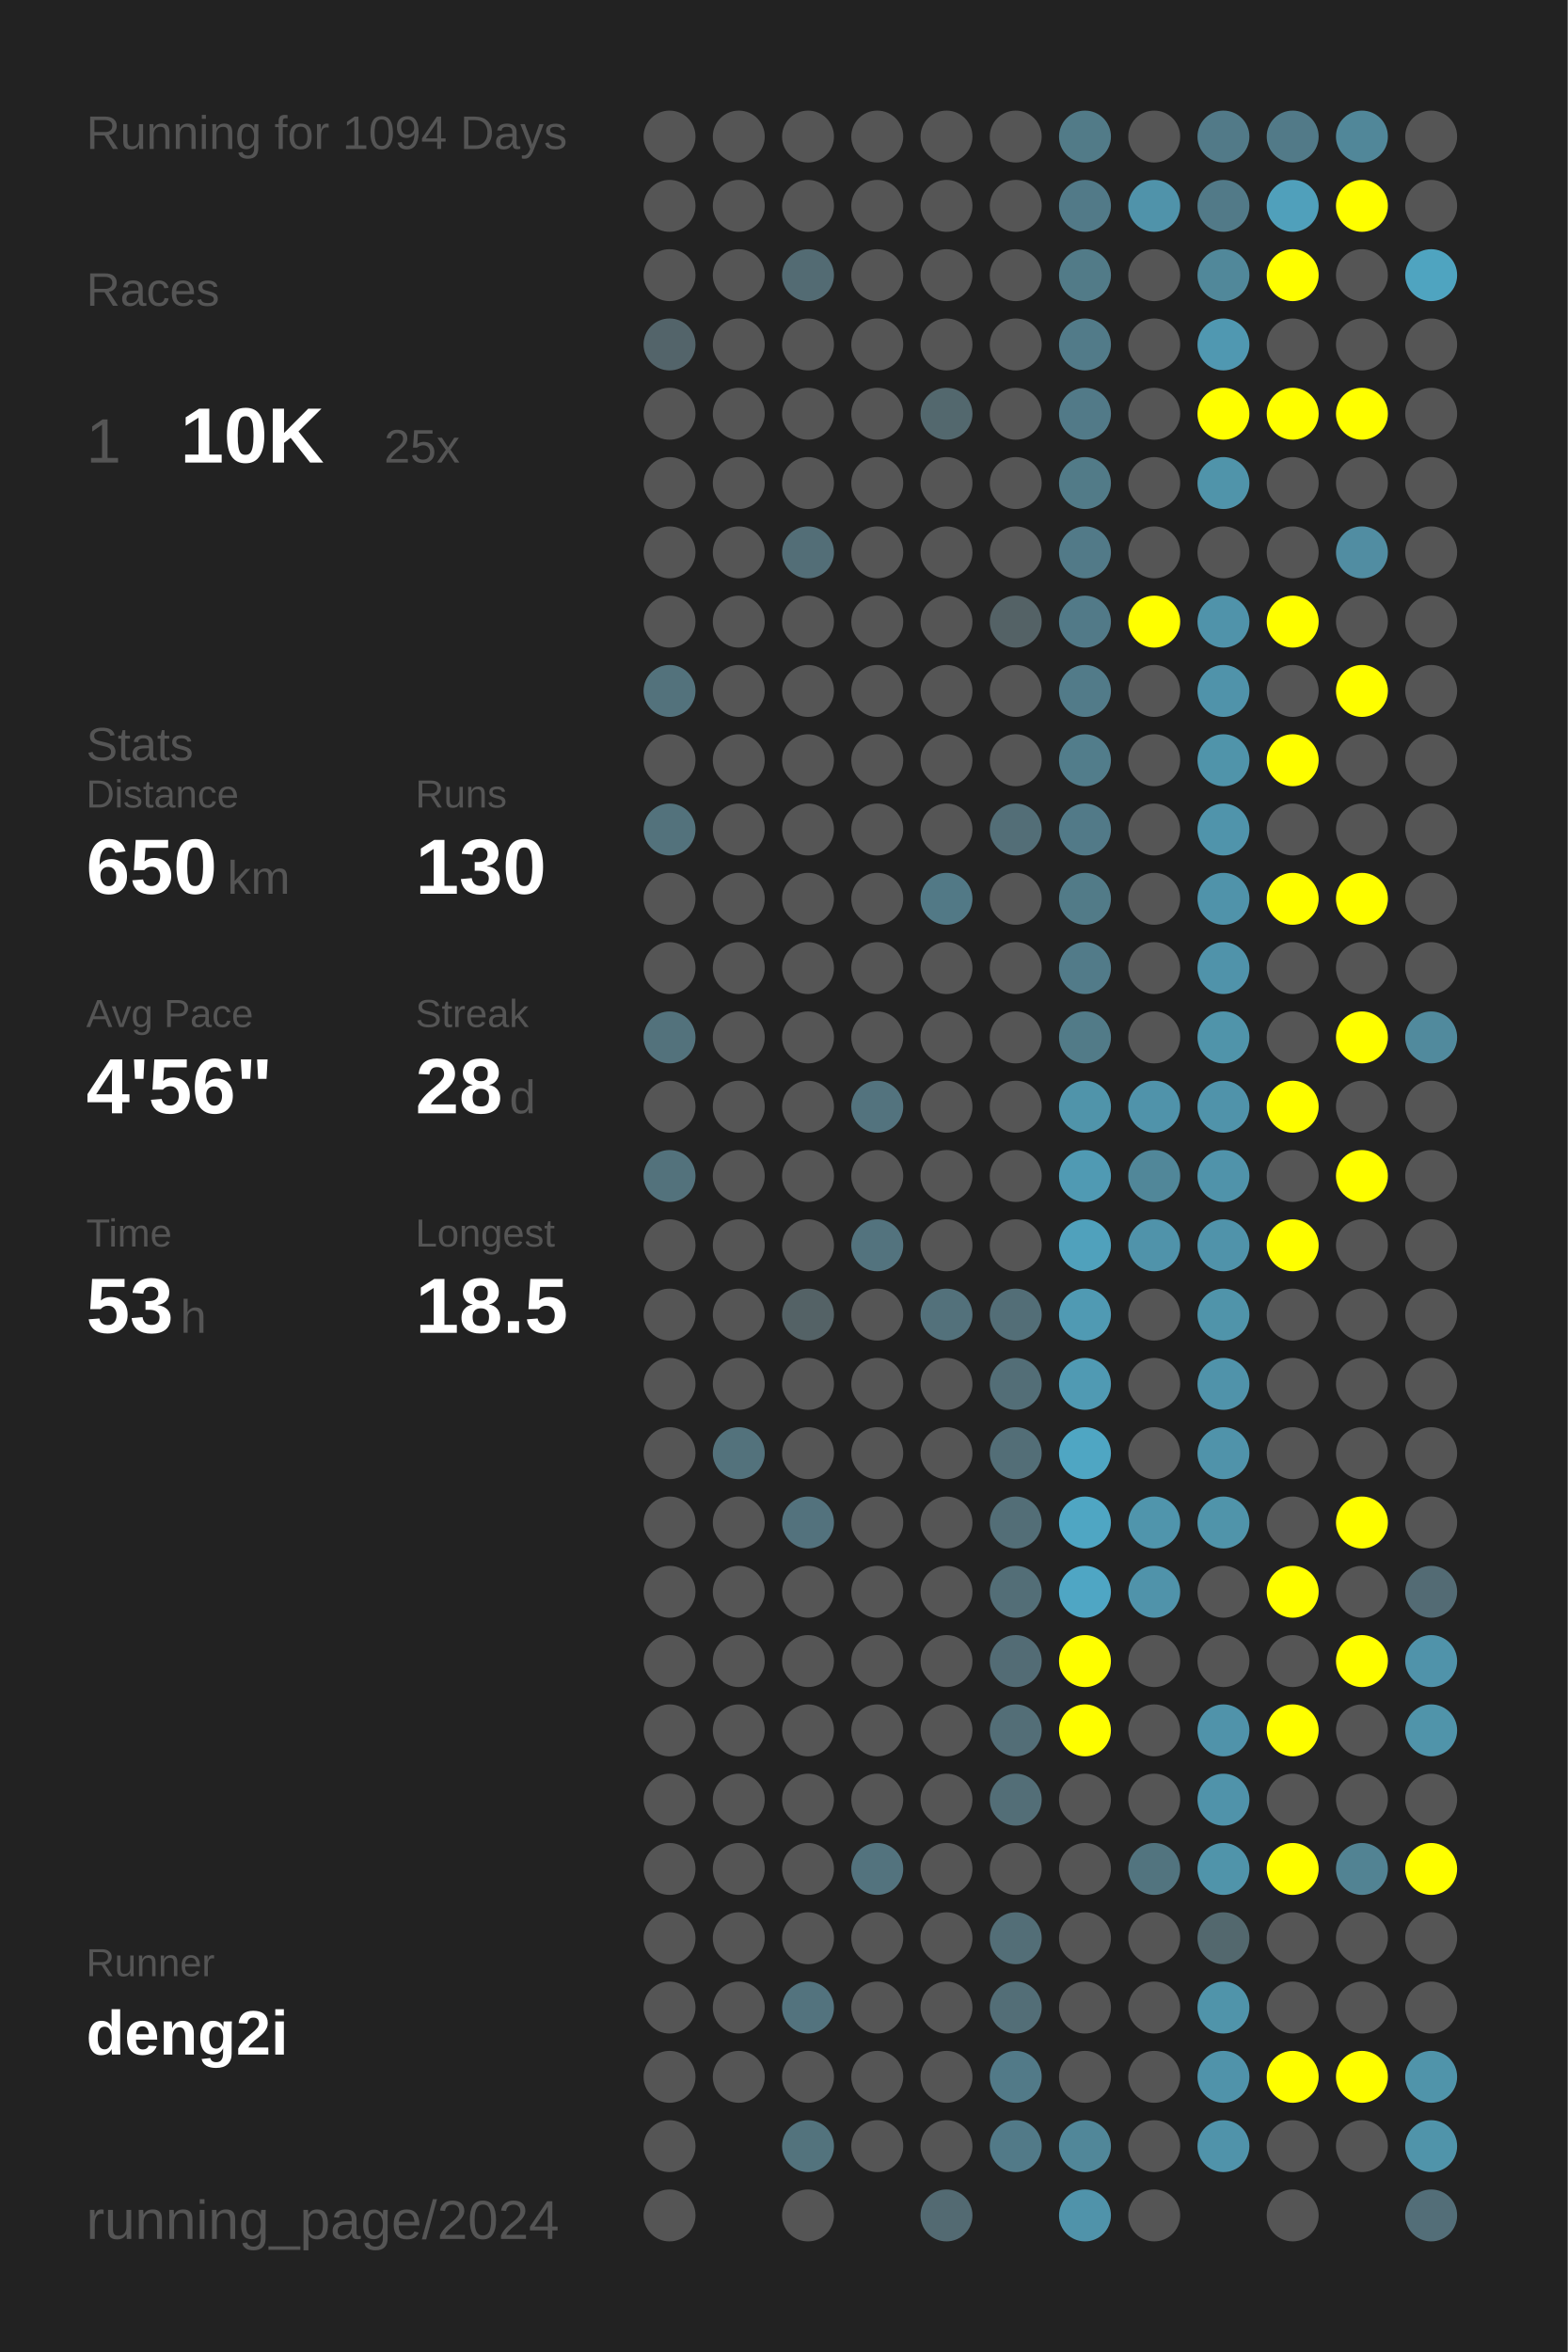
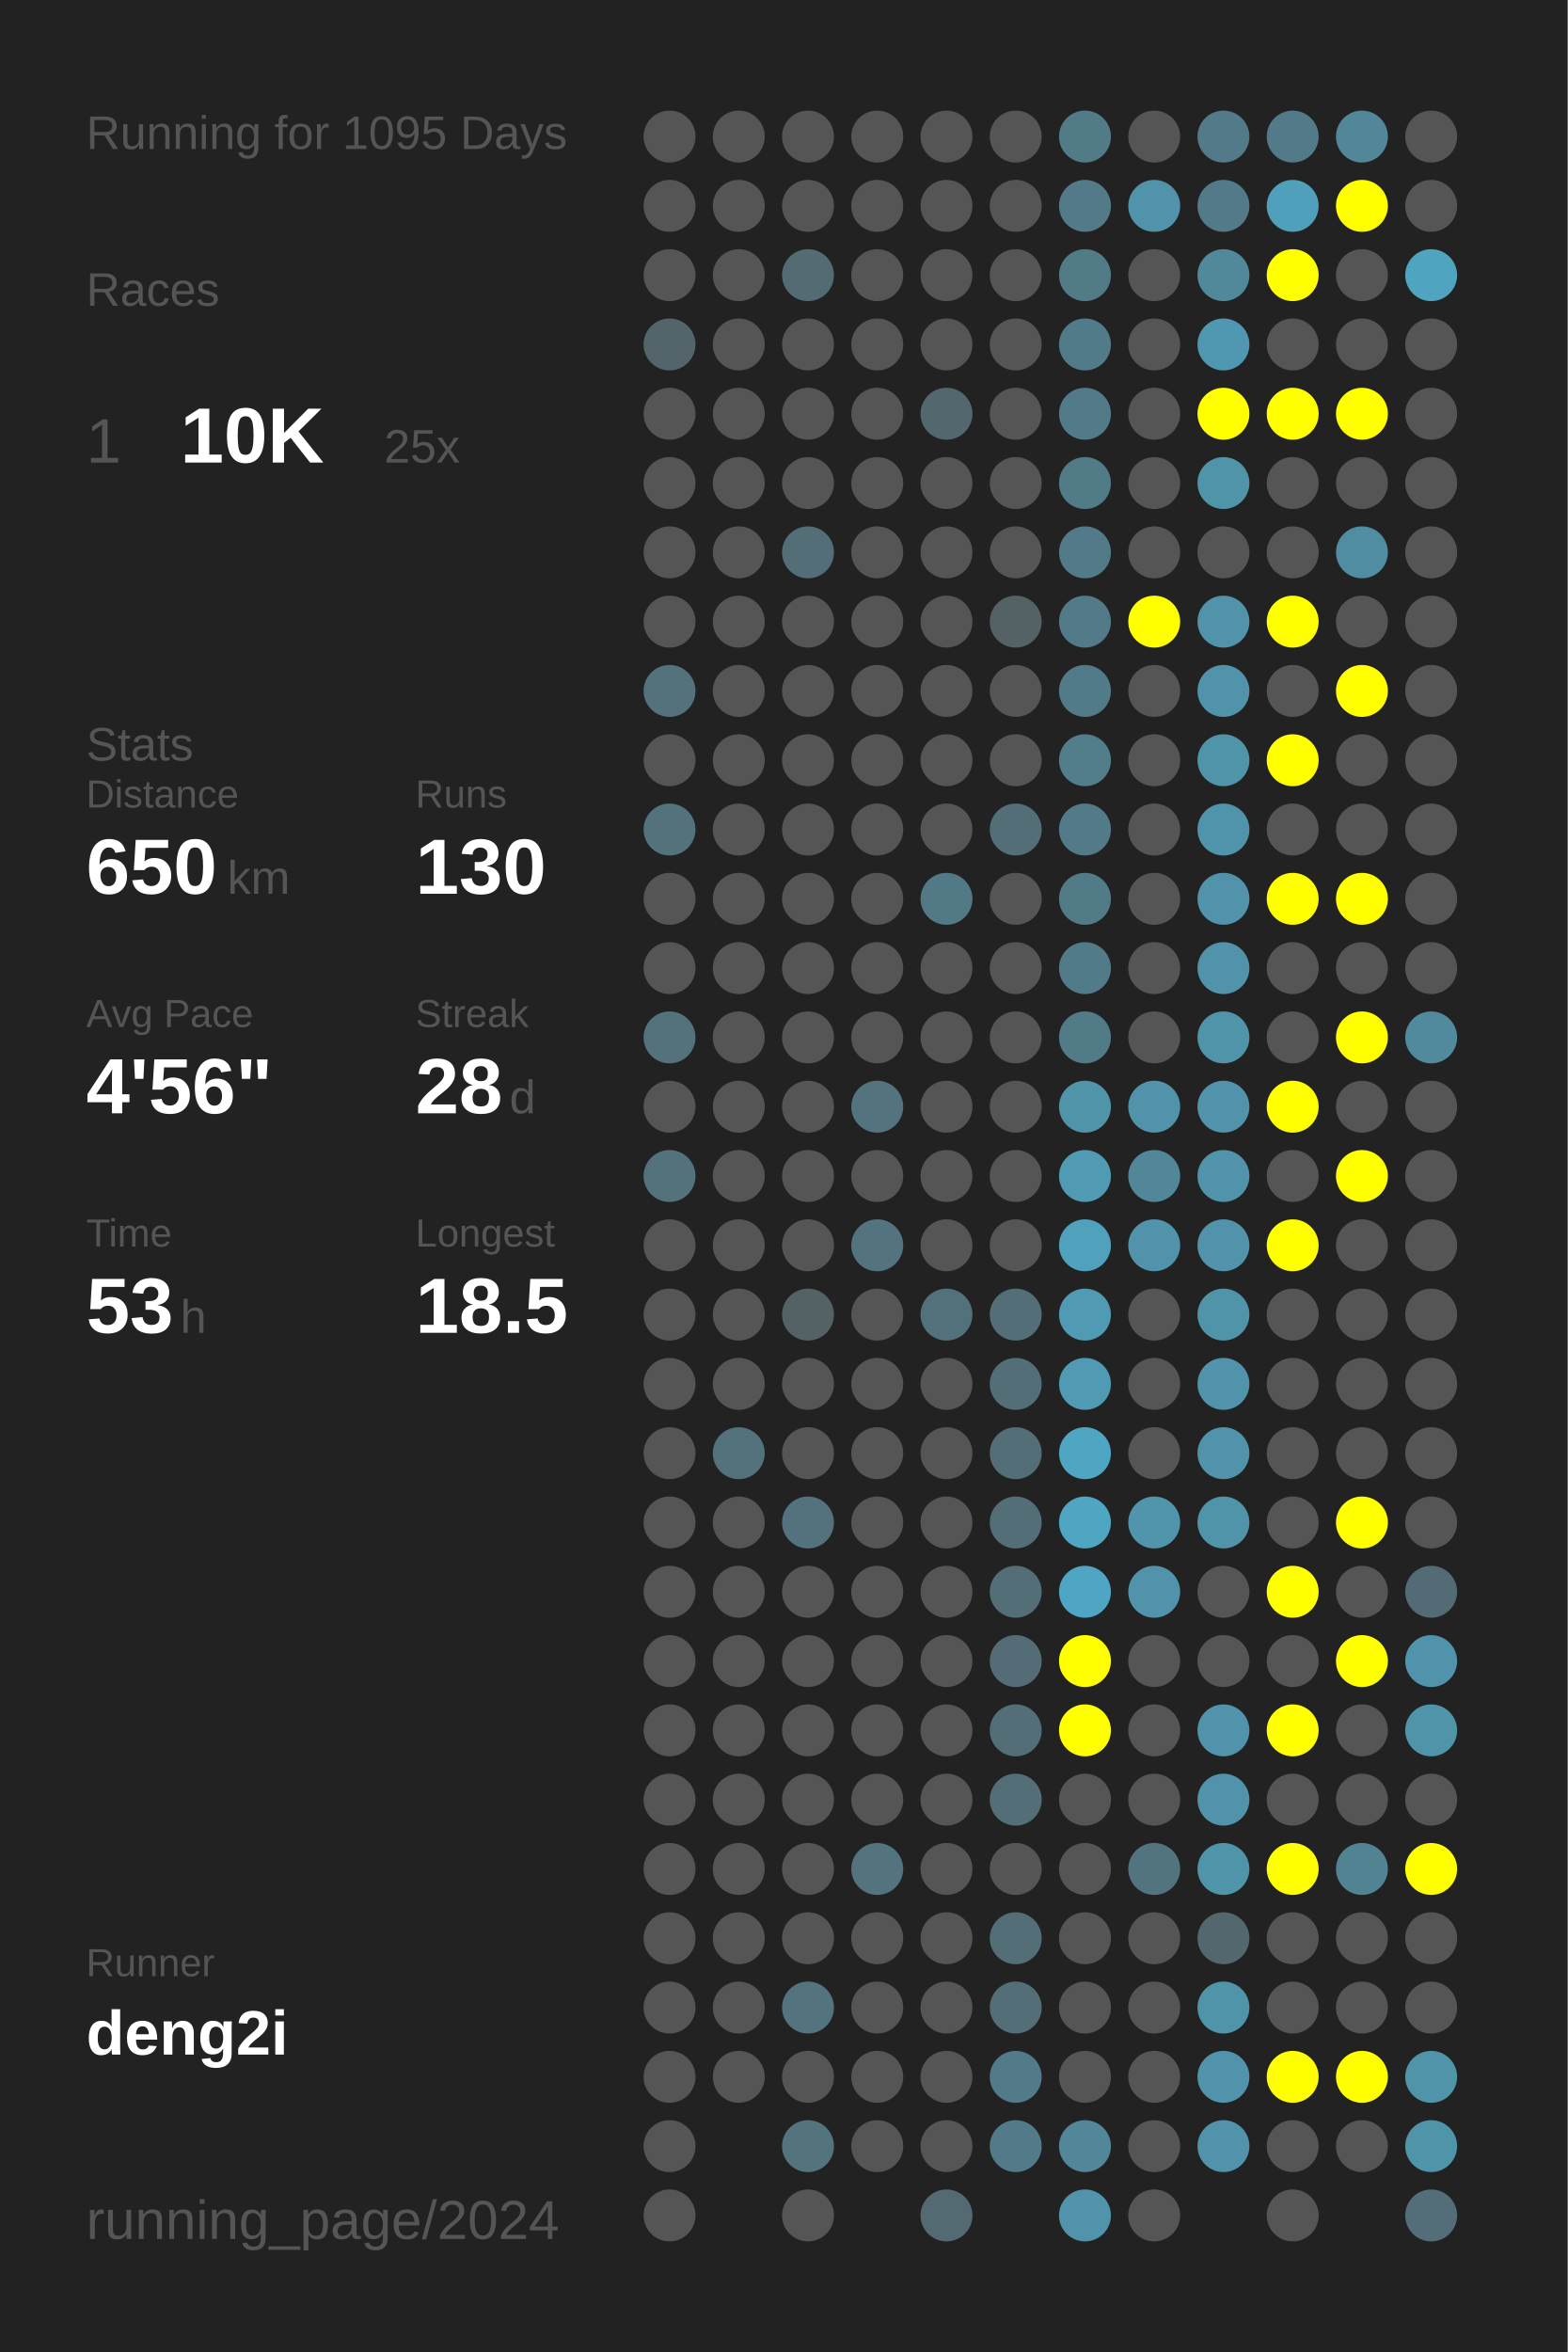
<svg xmlns="http://www.w3.org/2000/svg" baseProfile="full" height="300mm" version="1.1" viewBox="0,0,200,300" width="200mm">
  <defs />
  <rect fill="#222222" height="300" width="200" x="0" y="0" />
-   <text fill="#555555" style="font-size:6px; font-family:Arial;" x="11" y="19">Running for 1094 Days</text>
+   <text fill="#555555" style="font-size:6px; font-family:Arial;" x="11" y="19">Running for 1095 Days</text>
  <text fill="#555555" style="font-size:6px; font-family:Arial;" x="11" y="39">Races</text>
  <text fill="#555555" style="font-size:8px; font-family:Arial;" x="11" y="59">1</text>
  <text fill="#FFFFFF" style="font-size:10px; font-family:Arial; font-weight:bold;" x="23" y="59">10K</text>
  <text fill="#555555" style="font-size:6px; font-family:Arial;" x="49" y="59">25x</text>
  <text fill="#555555" style="font-size:6px; font-family:Arial;" x="11" y="97">Stats</text>
  <text fill="#555555" style="font-size:5px; font-family:Arial;" x="11" y="103">Distance</text>
  <text fill="#FFFFFF" style="font-size:10px; font-family:Arial; font-weight:bold;" x="11" y="114">650</text>
  <text fill="#555555" style="font-size:6px; font-family:Arial;" x="29" y="114">km</text>
  <text fill="#555555" style="font-size:5px; font-family:Arial;" x="53" y="103">Runs</text>
  <text fill="#FFFFFF" style="font-size:10px; font-family:Arial; font-weight:bold;" x="53" y="114">130</text>
  <text fill="#555555" style="font-size:5px; font-family:Arial;" x="11" y="131">Avg Pace</text>
  <text fill="#FFFFFF" style="font-size:10px; font-family:Arial; font-weight:bold;" x="11" y="142">4'56"</text>
  <text fill="#555555" style="font-size:5px; font-family:Arial;" x="53" y="131">Streak</text>
  <text fill="#FFFFFF" style="font-size:10px; font-family:Arial; font-weight:bold;" x="53" y="142">28</text>
  <text fill="#555555" style="font-size:6px; font-family:Arial;" x="65" y="142">d</text>
  <text fill="#555555" style="font-size:5px; font-family:Arial;" x="11" y="159">Time</text>
  <text fill="#FFFFFF" style="font-size:10px; font-family:Arial; font-weight:bold;" x="11" y="170">53</text>
  <text fill="#555555" style="font-size:6px; font-family:Arial;" x="23" y="170">h</text>
  <text fill="#555555" style="font-size:5px; font-family:Arial;" x="53" y="159">Longest</text>
  <text fill="#FFFFFF" style="font-size:10px; font-family:Arial; font-weight:bold;" x="53" y="170">18.5</text>
  <text fill="#555555" style="font-size:5px; font-family:Arial;" x="11" y="252.065">Runner</text>
  <text fill="#FFFFFF" style="font-size:8px; font-family:Arial; font-weight:bold;" x="11" y="262.065">deng2i</text>
  <text fill="#555555" style="font-size:7px; font-family:Arial;" x="11" y="285.581">running_page/2024</text>
  <circle cx="85.417" cy="17.419" fill="#555555" r="3.312" />
  <circle cx="85.417" cy="26.258" fill="#555555" r="3.312" />
  <circle cx="85.417" cy="35.097" fill="#555555" r="3.312" />
  <circle cx="85.417" cy="43.935" fill="#53646a" r="3.312" />
  <circle cx="85.417" cy="52.774" fill="#555555" r="3.312" />
  <circle cx="85.417" cy="61.613" fill="#555555" r="3.312" />
  <circle cx="85.417" cy="70.452" fill="#555555" r="3.312" />
  <circle cx="85.417" cy="79.29" fill="#555555" r="3.312" />
  <circle cx="85.417" cy="88.129" fill="#53727c" r="3.312" />
  <circle cx="85.417" cy="96.968" fill="#555555" r="3.312" />
  <circle cx="85.417" cy="105.806" fill="#53727c" r="3.312" />
  <circle cx="85.417" cy="114.645" fill="#555555" r="3.312" />
  <circle cx="85.417" cy="123.484" fill="#555555" r="3.312" />
  <circle cx="85.417" cy="132.323" fill="#53727c" r="3.312" />
  <circle cx="85.417" cy="141.161" fill="#555555" r="3.312" />
  <circle cx="85.417" cy="150" fill="#53727c" r="3.312" />
  <circle cx="85.417" cy="158.839" fill="#555555" r="3.312" />
  <circle cx="85.417" cy="167.677" fill="#555555" r="3.312" />
  <circle cx="85.417" cy="176.516" fill="#555555" r="3.312" />
  <circle cx="85.417" cy="185.355" fill="#555555" r="3.312" />
  <circle cx="85.417" cy="194.194" fill="#555555" r="3.312" />
  <circle cx="85.417" cy="203.032" fill="#555555" r="3.312" />
  <circle cx="85.417" cy="211.871" fill="#555555" r="3.312" />
  <circle cx="85.417" cy="220.71" fill="#555555" r="3.312" />
  <circle cx="85.417" cy="229.548" fill="#555555" r="3.312" />
  <circle cx="85.417" cy="238.387" fill="#555555" r="3.312" />
  <circle cx="85.417" cy="247.226" fill="#555555" r="3.312" />
  <circle cx="85.417" cy="256.065" fill="#555555" r="3.312" />
  <circle cx="85.417" cy="264.903" fill="#555555" r="3.312" />
  <circle cx="85.417" cy="273.742" fill="#555555" r="3.312" />
  <circle cx="85.417" cy="282.581" fill="#555555" r="3.312" />
  <circle cx="94.25" cy="17.419" fill="#555555" r="3.312" />
  <circle cx="94.25" cy="26.258" fill="#555555" r="3.312" />
  <circle cx="94.25" cy="35.097" fill="#555555" r="3.312" />
  <circle cx="94.25" cy="43.935" fill="#555555" r="3.312" />
  <circle cx="94.25" cy="52.774" fill="#555555" r="3.312" />
  <circle cx="94.25" cy="61.613" fill="#555555" r="3.312" />
  <circle cx="94.25" cy="70.452" fill="#555555" r="3.312" />
  <circle cx="94.25" cy="79.29" fill="#555555" r="3.312" />
  <circle cx="94.25" cy="88.129" fill="#555555" r="3.312" />
  <circle cx="94.25" cy="96.968" fill="#555555" r="3.312" />
  <circle cx="94.25" cy="105.806" fill="#555555" r="3.312" />
  <circle cx="94.25" cy="114.645" fill="#555555" r="3.312" />
  <circle cx="94.25" cy="123.484" fill="#555555" r="3.312" />
  <circle cx="94.25" cy="132.323" fill="#555555" r="3.312" />
  <circle cx="94.25" cy="141.161" fill="#555555" r="3.312" />
  <circle cx="94.25" cy="150" fill="#555555" r="3.312" />
  <circle cx="94.25" cy="158.839" fill="#555555" r="3.312" />
  <circle cx="94.25" cy="167.677" fill="#555555" r="3.312" />
  <circle cx="94.25" cy="176.516" fill="#555555" r="3.312" />
  <circle cx="94.25" cy="185.355" fill="#53727c" r="3.312" />
  <circle cx="94.25" cy="194.194" fill="#555555" r="3.312" />
  <circle cx="94.25" cy="203.032" fill="#555555" r="3.312" />
  <circle cx="94.25" cy="211.871" fill="#555555" r="3.312" />
  <circle cx="94.25" cy="220.71" fill="#555555" r="3.312" />
  <circle cx="94.25" cy="229.548" fill="#555555" r="3.312" />
  <circle cx="94.25" cy="238.387" fill="#555555" r="3.312" />
  <circle cx="94.25" cy="247.226" fill="#555555" r="3.312" />
  <circle cx="94.25" cy="256.065" fill="#555555" r="3.312" />
  <circle cx="94.25" cy="264.903" fill="#555555" r="3.312" />
  <circle cx="103.083" cy="17.419" fill="#555555" r="3.312" />
  <circle cx="103.083" cy="26.258" fill="#555555" r="3.312" />
  <circle cx="103.083" cy="35.097" fill="#536b73" r="3.312" />
  <circle cx="103.083" cy="43.935" fill="#555555" r="3.312" />
  <circle cx="103.083" cy="52.774" fill="#555555" r="3.312" />
  <circle cx="103.083" cy="61.613" fill="#555555" r="3.312" />
  <circle cx="103.083" cy="70.452" fill="#536e77" r="3.312" />
  <circle cx="103.083" cy="79.29" fill="#555555" r="3.312" />
  <circle cx="103.083" cy="88.129" fill="#555555" r="3.312" />
  <circle cx="103.083" cy="96.968" fill="#555555" r="3.312" />
  <circle cx="103.083" cy="105.806" fill="#555555" r="3.312" />
  <circle cx="103.083" cy="114.645" fill="#555555" r="3.312" />
  <circle cx="103.083" cy="123.484" fill="#555555" r="3.312" />
  <circle cx="103.083" cy="132.323" fill="#555555" r="3.312" />
  <circle cx="103.083" cy="141.161" fill="#555555" r="3.312" />
  <circle cx="103.083" cy="150" fill="#555555" r="3.312" />
  <circle cx="103.083" cy="158.839" fill="#555555" r="3.312" />
  <circle cx="103.083" cy="167.677" fill="#546266" r="3.312" />
  <circle cx="103.083" cy="176.516" fill="#555555" r="3.312" />
  <circle cx="103.083" cy="185.355" fill="#555555" r="3.312" />
  <circle cx="103.083" cy="194.194" fill="#53727d" r="3.312" />
  <circle cx="103.083" cy="203.032" fill="#555555" r="3.312" />
  <circle cx="103.083" cy="211.871" fill="#555555" r="3.312" />
  <circle cx="103.083" cy="220.71" fill="#555555" r="3.312" />
  <circle cx="103.083" cy="229.548" fill="#555555" r="3.312" />
  <circle cx="103.083" cy="238.387" fill="#555555" r="3.312" />
  <circle cx="103.083" cy="247.226" fill="#555555" r="3.312" />
  <circle cx="103.083" cy="256.065" fill="#53737e" r="3.312" />
  <circle cx="103.083" cy="264.903" fill="#555555" r="3.312" />
  <circle cx="103.083" cy="273.742" fill="#53737d" r="3.312" />
  <circle cx="103.083" cy="282.581" fill="#555555" r="3.312" />
  <circle cx="111.917" cy="17.419" fill="#555555" r="3.312" />
  <circle cx="111.917" cy="26.258" fill="#555555" r="3.312" />
  <circle cx="111.917" cy="35.097" fill="#555555" r="3.312" />
  <circle cx="111.917" cy="43.935" fill="#555555" r="3.312" />
  <circle cx="111.917" cy="52.774" fill="#555555" r="3.312" />
  <circle cx="111.917" cy="61.613" fill="#555555" r="3.312" />
  <circle cx="111.917" cy="70.452" fill="#555555" r="3.312" />
  <circle cx="111.917" cy="79.29" fill="#555555" r="3.312" />
  <circle cx="111.917" cy="88.129" fill="#555555" r="3.312" />
  <circle cx="111.917" cy="96.968" fill="#555555" r="3.312" />
  <circle cx="111.917" cy="105.806" fill="#555555" r="3.312" />
  <circle cx="111.917" cy="114.645" fill="#555555" r="3.312" />
  <circle cx="111.917" cy="123.484" fill="#555555" r="3.312" />
  <circle cx="111.917" cy="132.323" fill="#555555" r="3.312" />
  <circle cx="111.917" cy="141.161" fill="#53737e" r="3.312" />
  <circle cx="111.917" cy="150" fill="#555555" r="3.312" />
  <circle cx="111.917" cy="158.839" fill="#53737e" r="3.312" />
  <circle cx="111.917" cy="167.677" fill="#555555" r="3.312" />
  <circle cx="111.917" cy="176.516" fill="#555555" r="3.312" />
  <circle cx="111.917" cy="185.355" fill="#555555" r="3.312" />
  <circle cx="111.917" cy="194.194" fill="#555555" r="3.312" />
  <circle cx="111.917" cy="203.032" fill="#555555" r="3.312" />
  <circle cx="111.917" cy="211.871" fill="#555555" r="3.312" />
  <circle cx="111.917" cy="220.71" fill="#555555" r="3.312" />
  <circle cx="111.917" cy="229.548" fill="#555555" r="3.312" />
  <circle cx="111.917" cy="238.387" fill="#53737e" r="3.312" />
  <circle cx="111.917" cy="247.226" fill="#555555" r="3.312" />
  <circle cx="111.917" cy="256.065" fill="#555555" r="3.312" />
  <circle cx="111.917" cy="264.903" fill="#555555" r="3.312" />
  <circle cx="111.917" cy="273.742" fill="#555555" r="3.312" />
  <circle cx="120.75" cy="17.419" fill="#555555" r="3.312" />
  <circle cx="120.75" cy="26.258" fill="#555555" r="3.312" />
  <circle cx="120.75" cy="35.097" fill="#555555" r="3.312" />
  <circle cx="120.75" cy="43.935" fill="#555555" r="3.312" />
  <circle cx="120.75" cy="52.774" fill="#53686e" r="3.312" />
  <circle cx="120.75" cy="61.613" fill="#555555" r="3.312" />
  <circle cx="120.75" cy="70.452" fill="#555555" r="3.312" />
  <circle cx="120.75" cy="79.29" fill="#555555" r="3.312" />
  <circle cx="120.75" cy="88.129" fill="#555555" r="3.312" />
  <circle cx="120.75" cy="96.968" fill="#555555" r="3.312" />
  <circle cx="120.75" cy="105.806" fill="#555555" r="3.312" />
  <circle cx="120.75" cy="114.645" fill="#527986" r="3.312" />
  <circle cx="120.75" cy="123.484" fill="#555555" r="3.312" />
  <circle cx="120.75" cy="132.323" fill="#555555" r="3.312" />
  <circle cx="120.75" cy="141.161" fill="#555555" r="3.312" />
  <circle cx="120.75" cy="150" fill="#555555" r="3.312" />
  <circle cx="120.75" cy="158.839" fill="#555555" r="3.312" />
  <circle cx="120.75" cy="167.677" fill="#53717b" r="3.312" />
  <circle cx="120.75" cy="176.516" fill="#555555" r="3.312" />
  <circle cx="120.75" cy="185.355" fill="#555555" r="3.312" />
  <circle cx="120.75" cy="194.194" fill="#555555" r="3.312" />
  <circle cx="120.75" cy="203.032" fill="#555555" r="3.312" />
  <circle cx="120.75" cy="211.871" fill="#555555" r="3.312" />
  <circle cx="120.75" cy="220.71" fill="#555555" r="3.312" />
  <circle cx="120.75" cy="229.548" fill="#555555" r="3.312" />
  <circle cx="120.75" cy="238.387" fill="#555555" r="3.312" />
  <circle cx="120.75" cy="247.226" fill="#555555" r="3.312" />
  <circle cx="120.75" cy="256.065" fill="#555555" r="3.312" />
  <circle cx="120.75" cy="264.903" fill="#555555" r="3.312" />
  <circle cx="120.75" cy="273.742" fill="#555555" r="3.312" />
  <circle cx="120.75" cy="282.581" fill="#536a72" r="3.312" />
  <circle cx="129.583" cy="17.419" fill="#555555" r="3.312" />
  <circle cx="129.583" cy="26.258" fill="#555555" r="3.312" />
  <circle cx="129.583" cy="35.097" fill="#555555" r="3.312" />
  <circle cx="129.583" cy="43.935" fill="#555555" r="3.312" />
  <circle cx="129.583" cy="52.774" fill="#555555" r="3.312" />
  <circle cx="129.583" cy="61.613" fill="#555555" r="3.312" />
  <circle cx="129.583" cy="70.452" fill="#555555" r="3.312" />
  <circle cx="129.583" cy="79.29" fill="#546266" r="3.312" />
  <circle cx="129.583" cy="88.129" fill="#555555" r="3.312" />
  <circle cx="129.583" cy="96.968" fill="#555555" r="3.312" />
  <circle cx="129.583" cy="105.806" fill="#536e77" r="3.312" />
  <circle cx="129.583" cy="114.645" fill="#555555" r="3.312" />
  <circle cx="129.583" cy="123.484" fill="#555555" r="3.312" />
  <circle cx="129.583" cy="132.323" fill="#555555" r="3.312" />
  <circle cx="129.583" cy="141.161" fill="#555555" r="3.312" />
  <circle cx="129.583" cy="150" fill="#555555" r="3.312" />
  <circle cx="129.583" cy="158.839" fill="#555555" r="3.312" />
  <circle cx="129.583" cy="167.677" fill="#536e77" r="3.312" />
  <circle cx="129.583" cy="176.516" fill="#536e77" r="3.312" />
  <circle cx="129.583" cy="185.355" fill="#536e77" r="3.312" />
  <circle cx="129.583" cy="194.194" fill="#536e77" r="3.312" />
  <circle cx="129.583" cy="203.032" fill="#536e77" r="3.312" />
  <circle cx="129.583" cy="211.871" fill="#536c75" r="3.312" />
  <circle cx="129.583" cy="220.71" fill="#536e77" r="3.312" />
  <circle cx="129.583" cy="229.548" fill="#536e77" r="3.312" />
  <circle cx="129.583" cy="238.387" fill="#555555" r="3.312" />
  <circle cx="129.583" cy="247.226" fill="#536e77" r="3.312" />
  <circle cx="129.583" cy="256.065" fill="#536e77" r="3.312" />
  <circle cx="129.583" cy="264.903" fill="#527a88" r="3.312" />
  <circle cx="129.583" cy="273.742" fill="#527a88" r="3.312" />
  <circle cx="138.417" cy="17.419" fill="#527b88" r="3.312" />
  <circle cx="138.417" cy="26.258" fill="#527a88" r="3.312" />
  <circle cx="138.417" cy="35.097" fill="#527b88" r="3.312" />
  <circle cx="138.417" cy="43.935" fill="#527b89" r="3.312" />
  <circle cx="138.417" cy="52.774" fill="#527a88" r="3.312" />
  <circle cx="138.417" cy="61.613" fill="#527b88" r="3.312" />
  <circle cx="138.417" cy="70.452" fill="#527a88" r="3.312" />
  <circle cx="138.417" cy="79.29" fill="#527a88" r="3.312" />
  <circle cx="138.417" cy="88.129" fill="#527b89" r="3.312" />
  <circle cx="138.417" cy="96.968" fill="#527d8b" r="3.312" />
  <circle cx="138.417" cy="105.806" fill="#527a88" r="3.312" />
  <circle cx="138.417" cy="114.645" fill="#527b88" r="3.312" />
  <circle cx="138.417" cy="123.484" fill="#527b89" r="3.312" />
  <circle cx="138.417" cy="132.323" fill="#527b88" r="3.312" />
  <circle cx="138.417" cy="141.161" fill="#5094aa" r="3.312" />
  <circle cx="138.417" cy="150" fill="#509ab3" r="3.312" />
  <circle cx="138.417" cy="158.839" fill="#50a1bc" r="3.312" />
  <circle cx="138.417" cy="167.677" fill="#509ab3" r="3.312" />
  <circle cx="138.417" cy="176.516" fill="#509ab3" r="3.312" />
  <circle cx="138.417" cy="185.355" fill="#4fa6c3" r="3.312" />
  <circle cx="138.417" cy="194.194" fill="#4fa6c3" r="3.312" />
  <circle cx="138.417" cy="203.032" fill="#4fa6c4" r="3.312" />
  <circle cx="138.417" cy="211.871" fill="#FFFF00" r="3.312" />
  <circle cx="138.417" cy="220.71" fill="#FFFF00" r="3.312" />
  <circle cx="138.417" cy="229.548" fill="#555555" r="3.312" />
  <circle cx="138.417" cy="238.387" fill="#555555" r="3.312" />
  <circle cx="138.417" cy="247.226" fill="#555555" r="3.312" />
  <circle cx="138.417" cy="256.065" fill="#555555" r="3.312" />
  <circle cx="138.417" cy="264.903" fill="#555555" r="3.312" />
  <circle cx="138.417" cy="273.742" fill="#518799" r="3.312" />
  <circle cx="138.417" cy="282.581" fill="#5093aa" r="3.312" />
  <circle cx="147.25" cy="17.419" fill="#555555" r="3.312" />
  <circle cx="147.25" cy="26.258" fill="#5093aa" r="3.312" />
  <circle cx="147.25" cy="35.097" fill="#555555" r="3.312" />
  <circle cx="147.25" cy="43.935" fill="#555555" r="3.312" />
  <circle cx="147.25" cy="52.774" fill="#555555" r="3.312" />
  <circle cx="147.25" cy="61.613" fill="#555555" r="3.312" />
  <circle cx="147.25" cy="70.452" fill="#555555" r="3.312" />
  <circle cx="147.25" cy="79.29" fill="#FFFF00" r="3.312" />
  <circle cx="147.25" cy="88.129" fill="#555555" r="3.312" />
  <circle cx="147.25" cy="96.968" fill="#555555" r="3.312" />
  <circle cx="147.25" cy="105.806" fill="#555555" r="3.312" />
  <circle cx="147.25" cy="114.645" fill="#555555" r="3.312" />
  <circle cx="147.25" cy="123.484" fill="#555555" r="3.312" />
  <circle cx="147.25" cy="132.323" fill="#555555" r="3.312" />
  <circle cx="147.25" cy="141.161" fill="#5093aa" r="3.312" />
  <circle cx="147.25" cy="150" fill="#518799" r="3.312" />
  <circle cx="147.25" cy="158.839" fill="#5093aa" r="3.312" />
  <circle cx="147.25" cy="167.677" fill="#555555" r="3.312" />
  <circle cx="147.25" cy="176.516" fill="#555555" r="3.312" />
  <circle cx="147.25" cy="185.355" fill="#555555" r="3.312" />
  <circle cx="147.25" cy="194.194" fill="#5095ac" r="3.312" />
  <circle cx="147.25" cy="203.032" fill="#5093aa" r="3.312" />
  <circle cx="147.25" cy="211.871" fill="#555555" r="3.312" />
  <circle cx="147.25" cy="220.71" fill="#555555" r="3.312" />
  <circle cx="147.25" cy="229.548" fill="#555555" r="3.312" />
  <circle cx="147.25" cy="238.387" fill="#52747f" r="3.312" />
  <circle cx="147.25" cy="247.226" fill="#555555" r="3.312" />
  <circle cx="147.25" cy="256.065" fill="#555555" r="3.312" />
  <circle cx="147.25" cy="264.903" fill="#555555" r="3.312" />
  <circle cx="147.25" cy="273.742" fill="#555555" r="3.312" />
  <circle cx="147.25" cy="282.581" fill="#555555" r="3.312" />
  <circle cx="156.083" cy="17.419" fill="#527a88" r="3.312" />
  <circle cx="156.083" cy="26.258" fill="#527a88" r="3.312" />
  <circle cx="156.083" cy="35.097" fill="#51889a" r="3.312" />
  <circle cx="156.083" cy="43.935" fill="#5098b1" r="3.312" />
  <circle cx="156.083" cy="52.774" fill="#FFFF00" r="3.312" />
  <circle cx="156.083" cy="61.613" fill="#5094aa" r="3.312" />
  <circle cx="156.083" cy="70.452" fill="#555555" r="3.312" />
  <circle cx="156.083" cy="79.29" fill="#5093aa" r="3.312" />
  <circle cx="156.083" cy="88.129" fill="#5093aa" r="3.312" />
  <circle cx="156.083" cy="96.968" fill="#5094aa" r="3.312" />
  <circle cx="156.083" cy="105.806" fill="#5094ab" r="3.312" />
  <circle cx="156.083" cy="114.645" fill="#5093aa" r="3.312" />
  <circle cx="156.083" cy="123.484" fill="#5093aa" r="3.312" />
  <circle cx="156.083" cy="132.323" fill="#5094aa" r="3.312" />
  <circle cx="156.083" cy="141.161" fill="#5093aa" r="3.312" />
  <circle cx="156.083" cy="150" fill="#5093aa" r="3.312" />
  <circle cx="156.083" cy="158.839" fill="#5093aa" r="3.312" />
  <circle cx="156.083" cy="167.677" fill="#5094aa" r="3.312" />
  <circle cx="156.083" cy="176.516" fill="#5093aa" r="3.312" />
  <circle cx="156.083" cy="185.355" fill="#5093aa" r="3.312" />
  <circle cx="156.083" cy="194.194" fill="#5094aa" r="3.312" />
  <circle cx="156.083" cy="203.032" fill="#555555" r="3.312" />
  <circle cx="156.083" cy="211.871" fill="#555555" r="3.312" />
  <circle cx="156.083" cy="220.71" fill="#5093aa" r="3.312" />
  <circle cx="156.083" cy="229.548" fill="#5093aa" r="3.312" />
  <circle cx="156.083" cy="238.387" fill="#5094aa" r="3.312" />
  <circle cx="156.083" cy="247.226" fill="#53686e" r="3.312" />
  <circle cx="156.083" cy="256.065" fill="#5094aa" r="3.312" />
  <circle cx="156.083" cy="264.903" fill="#5093aa" r="3.312" />
  <circle cx="156.083" cy="273.742" fill="#5093aa" r="3.312" />
  <circle cx="164.917" cy="17.419" fill="#527a88" r="3.312" />
  <circle cx="164.917" cy="26.258" fill="#50a0bb" r="3.312" />
  <circle cx="164.917" cy="35.097" fill="#FFFF00" r="3.312" />
  <circle cx="164.917" cy="43.935" fill="#555555" r="3.312" />
  <circle cx="164.917" cy="52.774" fill="#FFFF00" r="3.312" />
  <circle cx="164.917" cy="61.613" fill="#555555" r="3.312" />
  <circle cx="164.917" cy="70.452" fill="#555555" r="3.312" />
  <circle cx="164.917" cy="79.29" fill="#FFFF00" r="3.312" />
  <circle cx="164.917" cy="88.129" fill="#555555" r="3.312" />
  <circle cx="164.917" cy="96.968" fill="#FFFF00" r="3.312" />
  <circle cx="164.917" cy="105.806" fill="#555555" r="3.312" />
  <circle cx="164.917" cy="114.645" fill="#FFFF00" r="3.312" />
  <circle cx="164.917" cy="123.484" fill="#555555" r="3.312" />
  <circle cx="164.917" cy="132.323" fill="#555555" r="3.312" />
  <circle cx="164.917" cy="141.161" fill="#FFFF00" r="3.312" />
  <circle cx="164.917" cy="150" fill="#555555" r="3.312" />
  <circle cx="164.917" cy="158.839" fill="#FFFF00" r="3.312" />
  <circle cx="164.917" cy="167.677" fill="#555555" r="3.312" />
  <circle cx="164.917" cy="176.516" fill="#555555" r="3.312" />
  <circle cx="164.917" cy="185.355" fill="#555555" r="3.312" />
  <circle cx="164.917" cy="194.194" fill="#555555" r="3.312" />
  <circle cx="164.917" cy="203.032" fill="#FFFF00" r="3.312" />
  <circle cx="164.917" cy="211.871" fill="#555555" r="3.312" />
  <circle cx="164.917" cy="220.71" fill="#FFFF00" r="3.312" />
  <circle cx="164.917" cy="229.548" fill="#555555" r="3.312" />
  <circle cx="164.917" cy="238.387" fill="#FFFF00" r="3.312" />
  <circle cx="164.917" cy="247.226" fill="#555555" r="3.312" />
  <circle cx="164.917" cy="256.065" fill="#555555" r="3.312" />
  <circle cx="164.917" cy="264.903" fill="#FFFF00" r="3.312" />
  <circle cx="164.917" cy="273.742" fill="#555555" r="3.312" />
  <circle cx="164.917" cy="282.581" fill="#555555" r="3.312" />
  <circle cx="173.75" cy="17.419" fill="#518799" r="3.312" />
  <circle cx="173.75" cy="26.258" fill="#FFFF00" r="3.312" />
  <circle cx="173.75" cy="35.097" fill="#555555" r="3.312" />
  <circle cx="173.75" cy="43.935" fill="#555555" r="3.312" />
  <circle cx="173.75" cy="52.774" fill="#FFFF00" r="3.312" />
  <circle cx="173.75" cy="61.613" fill="#555555" r="3.312" />
  <circle cx="173.75" cy="70.452" fill="#518da2" r="3.312" />
  <circle cx="173.75" cy="79.29" fill="#555555" r="3.312" />
  <circle cx="173.75" cy="88.129" fill="#FFFF00" r="3.312" />
  <circle cx="173.75" cy="96.968" fill="#555555" r="3.312" />
  <circle cx="173.75" cy="105.806" fill="#555555" r="3.312" />
  <circle cx="173.75" cy="114.645" fill="#FFFF00" r="3.312" />
  <circle cx="173.75" cy="123.484" fill="#555555" r="3.312" />
  <circle cx="173.75" cy="132.323" fill="#FFFF00" r="3.312" />
  <circle cx="173.75" cy="141.161" fill="#555555" r="3.312" />
  <circle cx="173.75" cy="150" fill="#FFFF00" r="3.312" />
  <circle cx="173.75" cy="158.839" fill="#555555" r="3.312" />
  <circle cx="173.75" cy="167.677" fill="#555555" r="3.312" />
  <circle cx="173.75" cy="176.516" fill="#555555" r="3.312" />
  <circle cx="173.75" cy="185.355" fill="#555555" r="3.312" />
  <circle cx="173.75" cy="194.194" fill="#FFFF00" r="3.312" />
  <circle cx="173.75" cy="203.032" fill="#555555" r="3.312" />
  <circle cx="173.75" cy="211.871" fill="#FFFF00" r="3.312" />
  <circle cx="173.75" cy="220.71" fill="#555555" r="3.312" />
  <circle cx="173.75" cy="229.548" fill="#555555" r="3.312" />
  <circle cx="173.75" cy="238.387" fill="#528393" r="3.312" />
  <circle cx="173.75" cy="247.226" fill="#555555" r="3.312" />
  <circle cx="173.75" cy="256.065" fill="#555555" r="3.312" />
  <circle cx="173.75" cy="264.903" fill="#FFFF00" r="3.312" />
  <circle cx="173.75" cy="273.742" fill="#555555" r="3.312" />
  <circle cx="182.583" cy="17.419" fill="#555555" r="3.312" />
  <circle cx="182.583" cy="26.258" fill="#555555" r="3.312" />
  <circle cx="182.583" cy="35.097" fill="#4fa4c0" r="3.312" />
  <circle cx="182.583" cy="43.935" fill="#555555" r="3.312" />
  <circle cx="182.583" cy="52.774" fill="#555555" r="3.312" />
  <circle cx="182.583" cy="61.613" fill="#555555" r="3.312" />
  <circle cx="182.583" cy="70.452" fill="#555555" r="3.312" />
  <circle cx="182.583" cy="79.29" fill="#555555" r="3.312" />
  <circle cx="182.583" cy="88.129" fill="#555555" r="3.312" />
  <circle cx="182.583" cy="96.968" fill="#555555" r="3.312" />
  <circle cx="182.583" cy="105.806" fill="#555555" r="3.312" />
  <circle cx="182.583" cy="114.645" fill="#555555" r="3.312" />
  <circle cx="182.583" cy="123.484" fill="#555555" r="3.312" />
  <circle cx="182.583" cy="132.323" fill="#518a9d" r="3.312" />
  <circle cx="182.583" cy="141.161" fill="#555555" r="3.312" />
  <circle cx="182.583" cy="150" fill="#555555" r="3.312" />
  <circle cx="182.583" cy="158.839" fill="#555555" r="3.312" />
  <circle cx="182.583" cy="167.677" fill="#555555" r="3.312" />
  <circle cx="182.583" cy="176.516" fill="#555555" r="3.312" />
  <circle cx="182.583" cy="185.355" fill="#555555" r="3.312" />
  <circle cx="182.583" cy="194.194" fill="#555555" r="3.312" />
  <circle cx="182.583" cy="203.032" fill="#536b74" r="3.312" />
  <circle cx="182.583" cy="211.871" fill="#5093aa" r="3.312" />
  <circle cx="182.583" cy="220.71" fill="#5094aa" r="3.312" />
  <circle cx="182.583" cy="229.548" fill="#555555" r="3.312" />
  <circle cx="182.583" cy="238.387" fill="#FFFF00" r="3.312" />
  <circle cx="182.583" cy="247.226" fill="#555555" r="3.312" />
  <circle cx="182.583" cy="256.065" fill="#555555" r="3.312" />
  <circle cx="182.583" cy="264.903" fill="#5094aa" r="3.312" />
  <circle cx="182.583" cy="273.742" fill="#5094aa" r="3.312" />
  <circle cx="182.583" cy="282.581" fill="#536e78" r="3.312" />
</svg>
